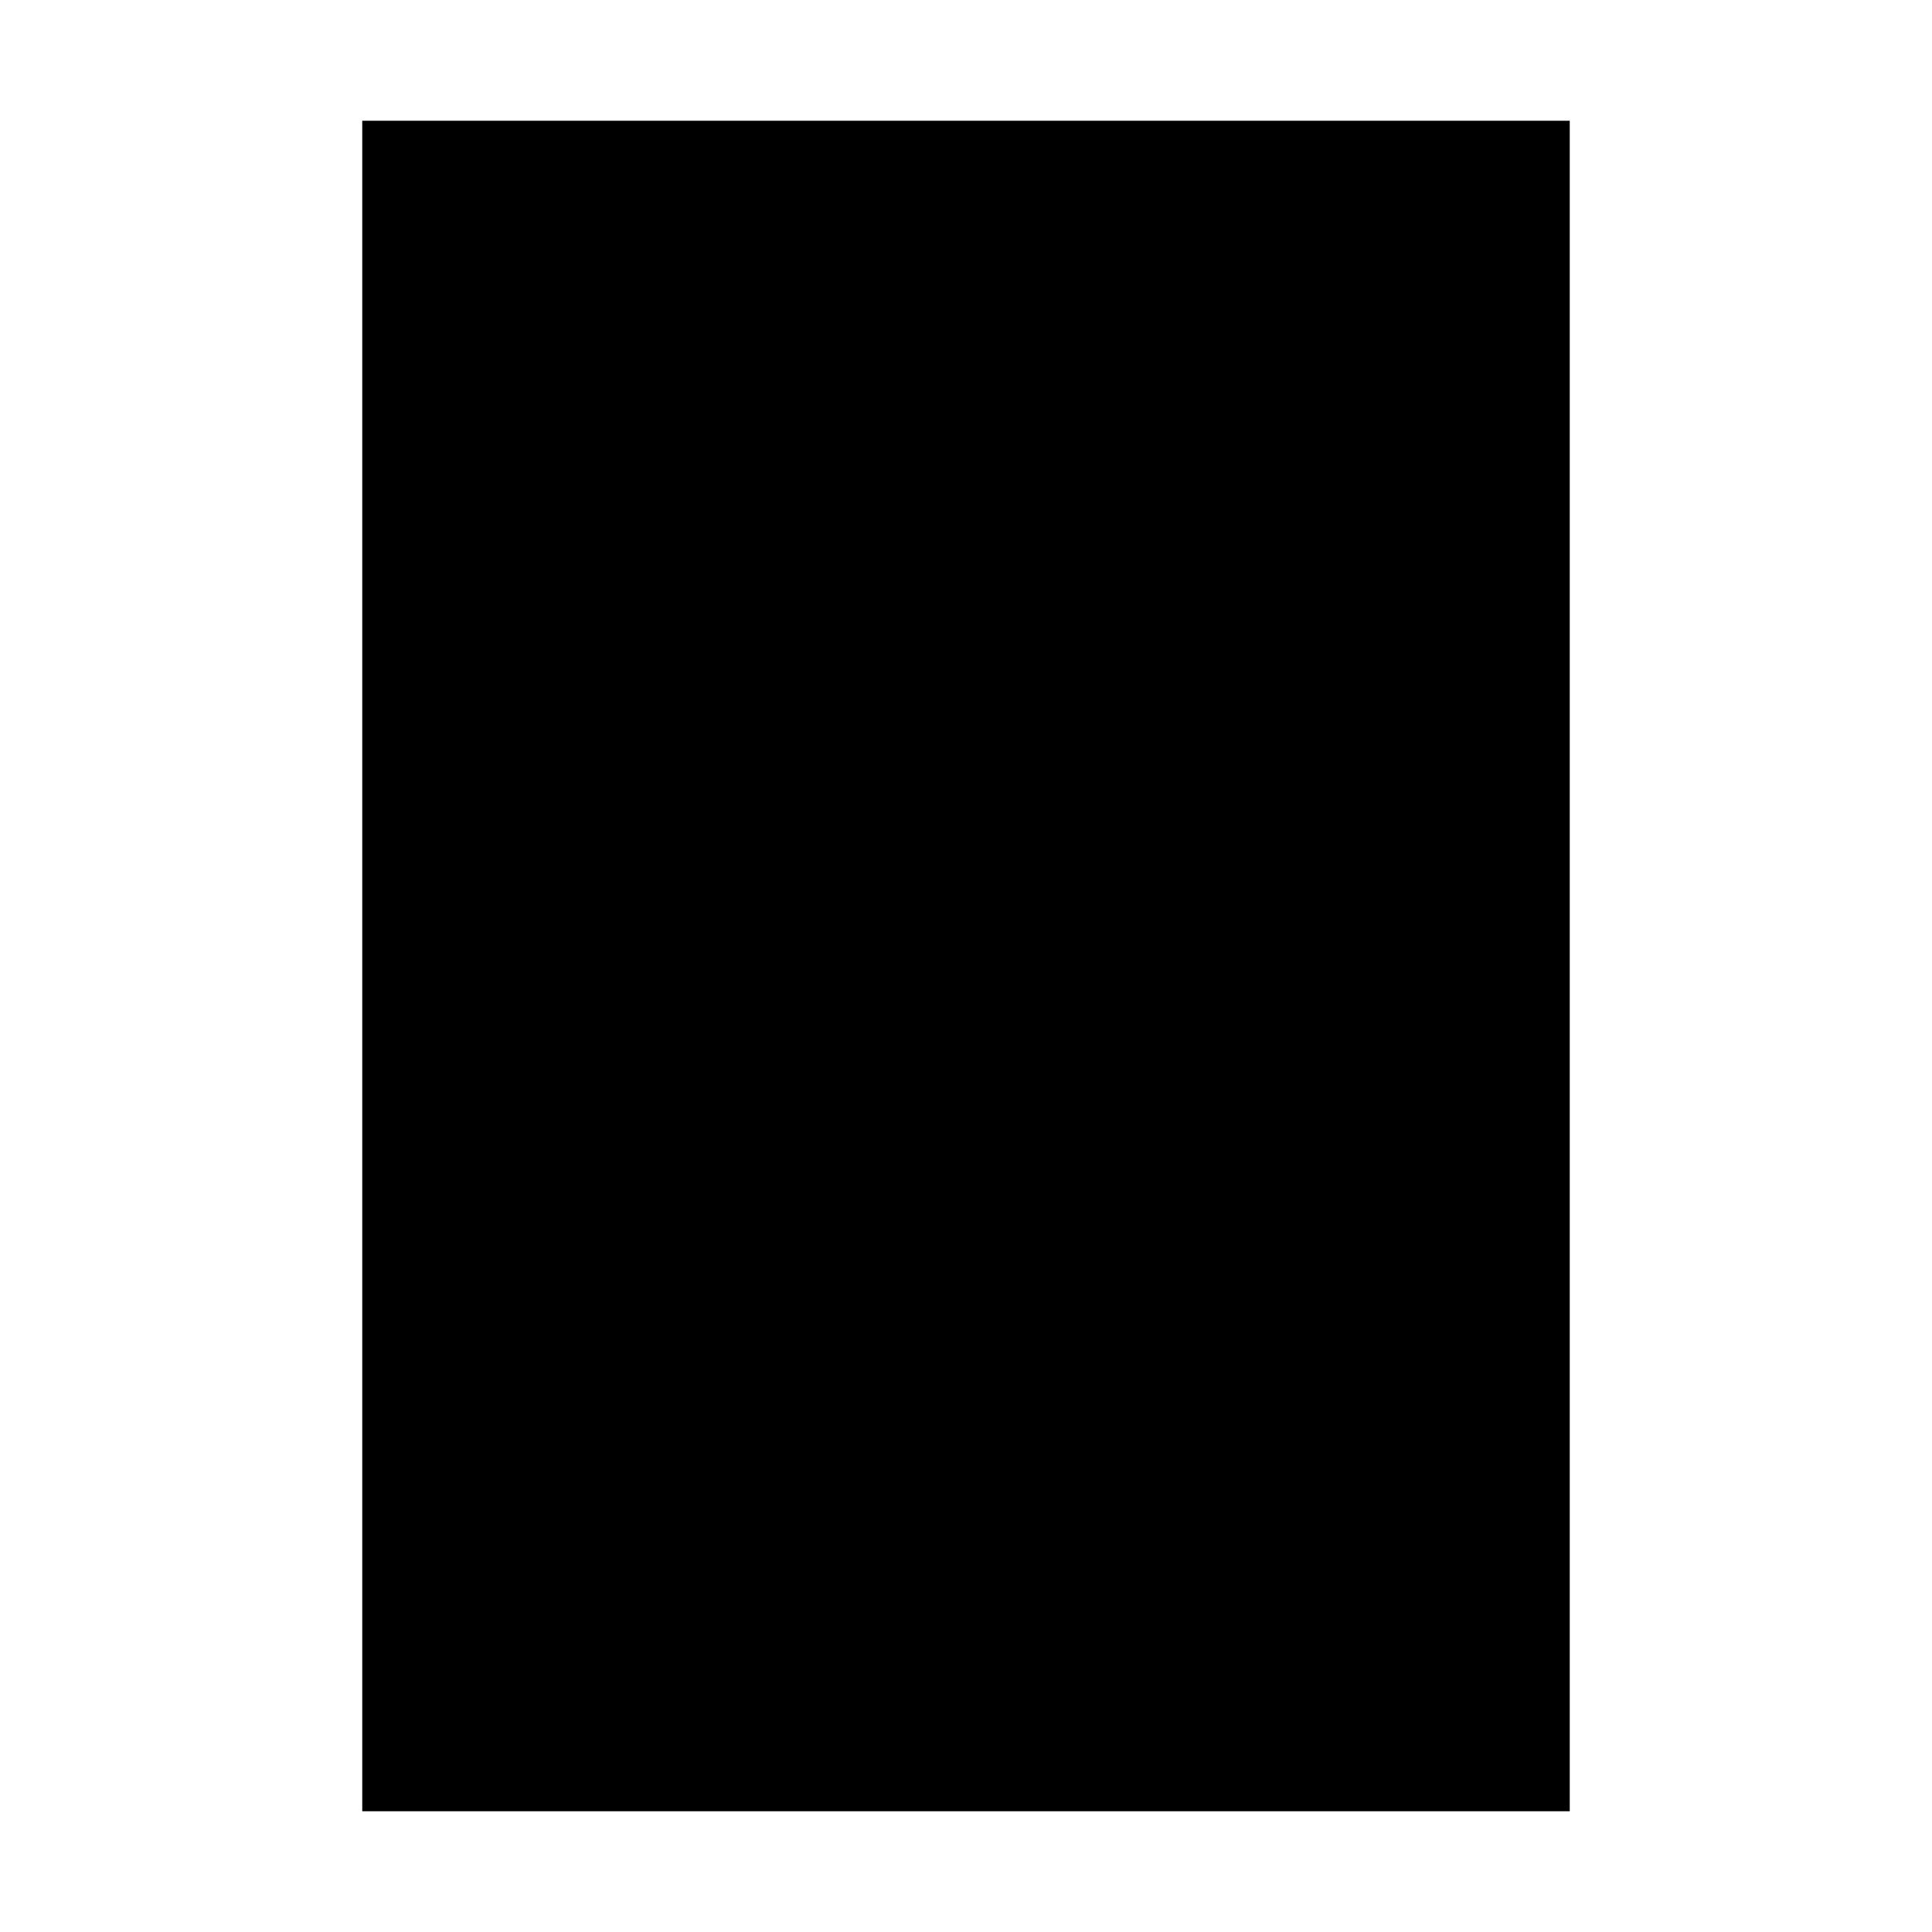
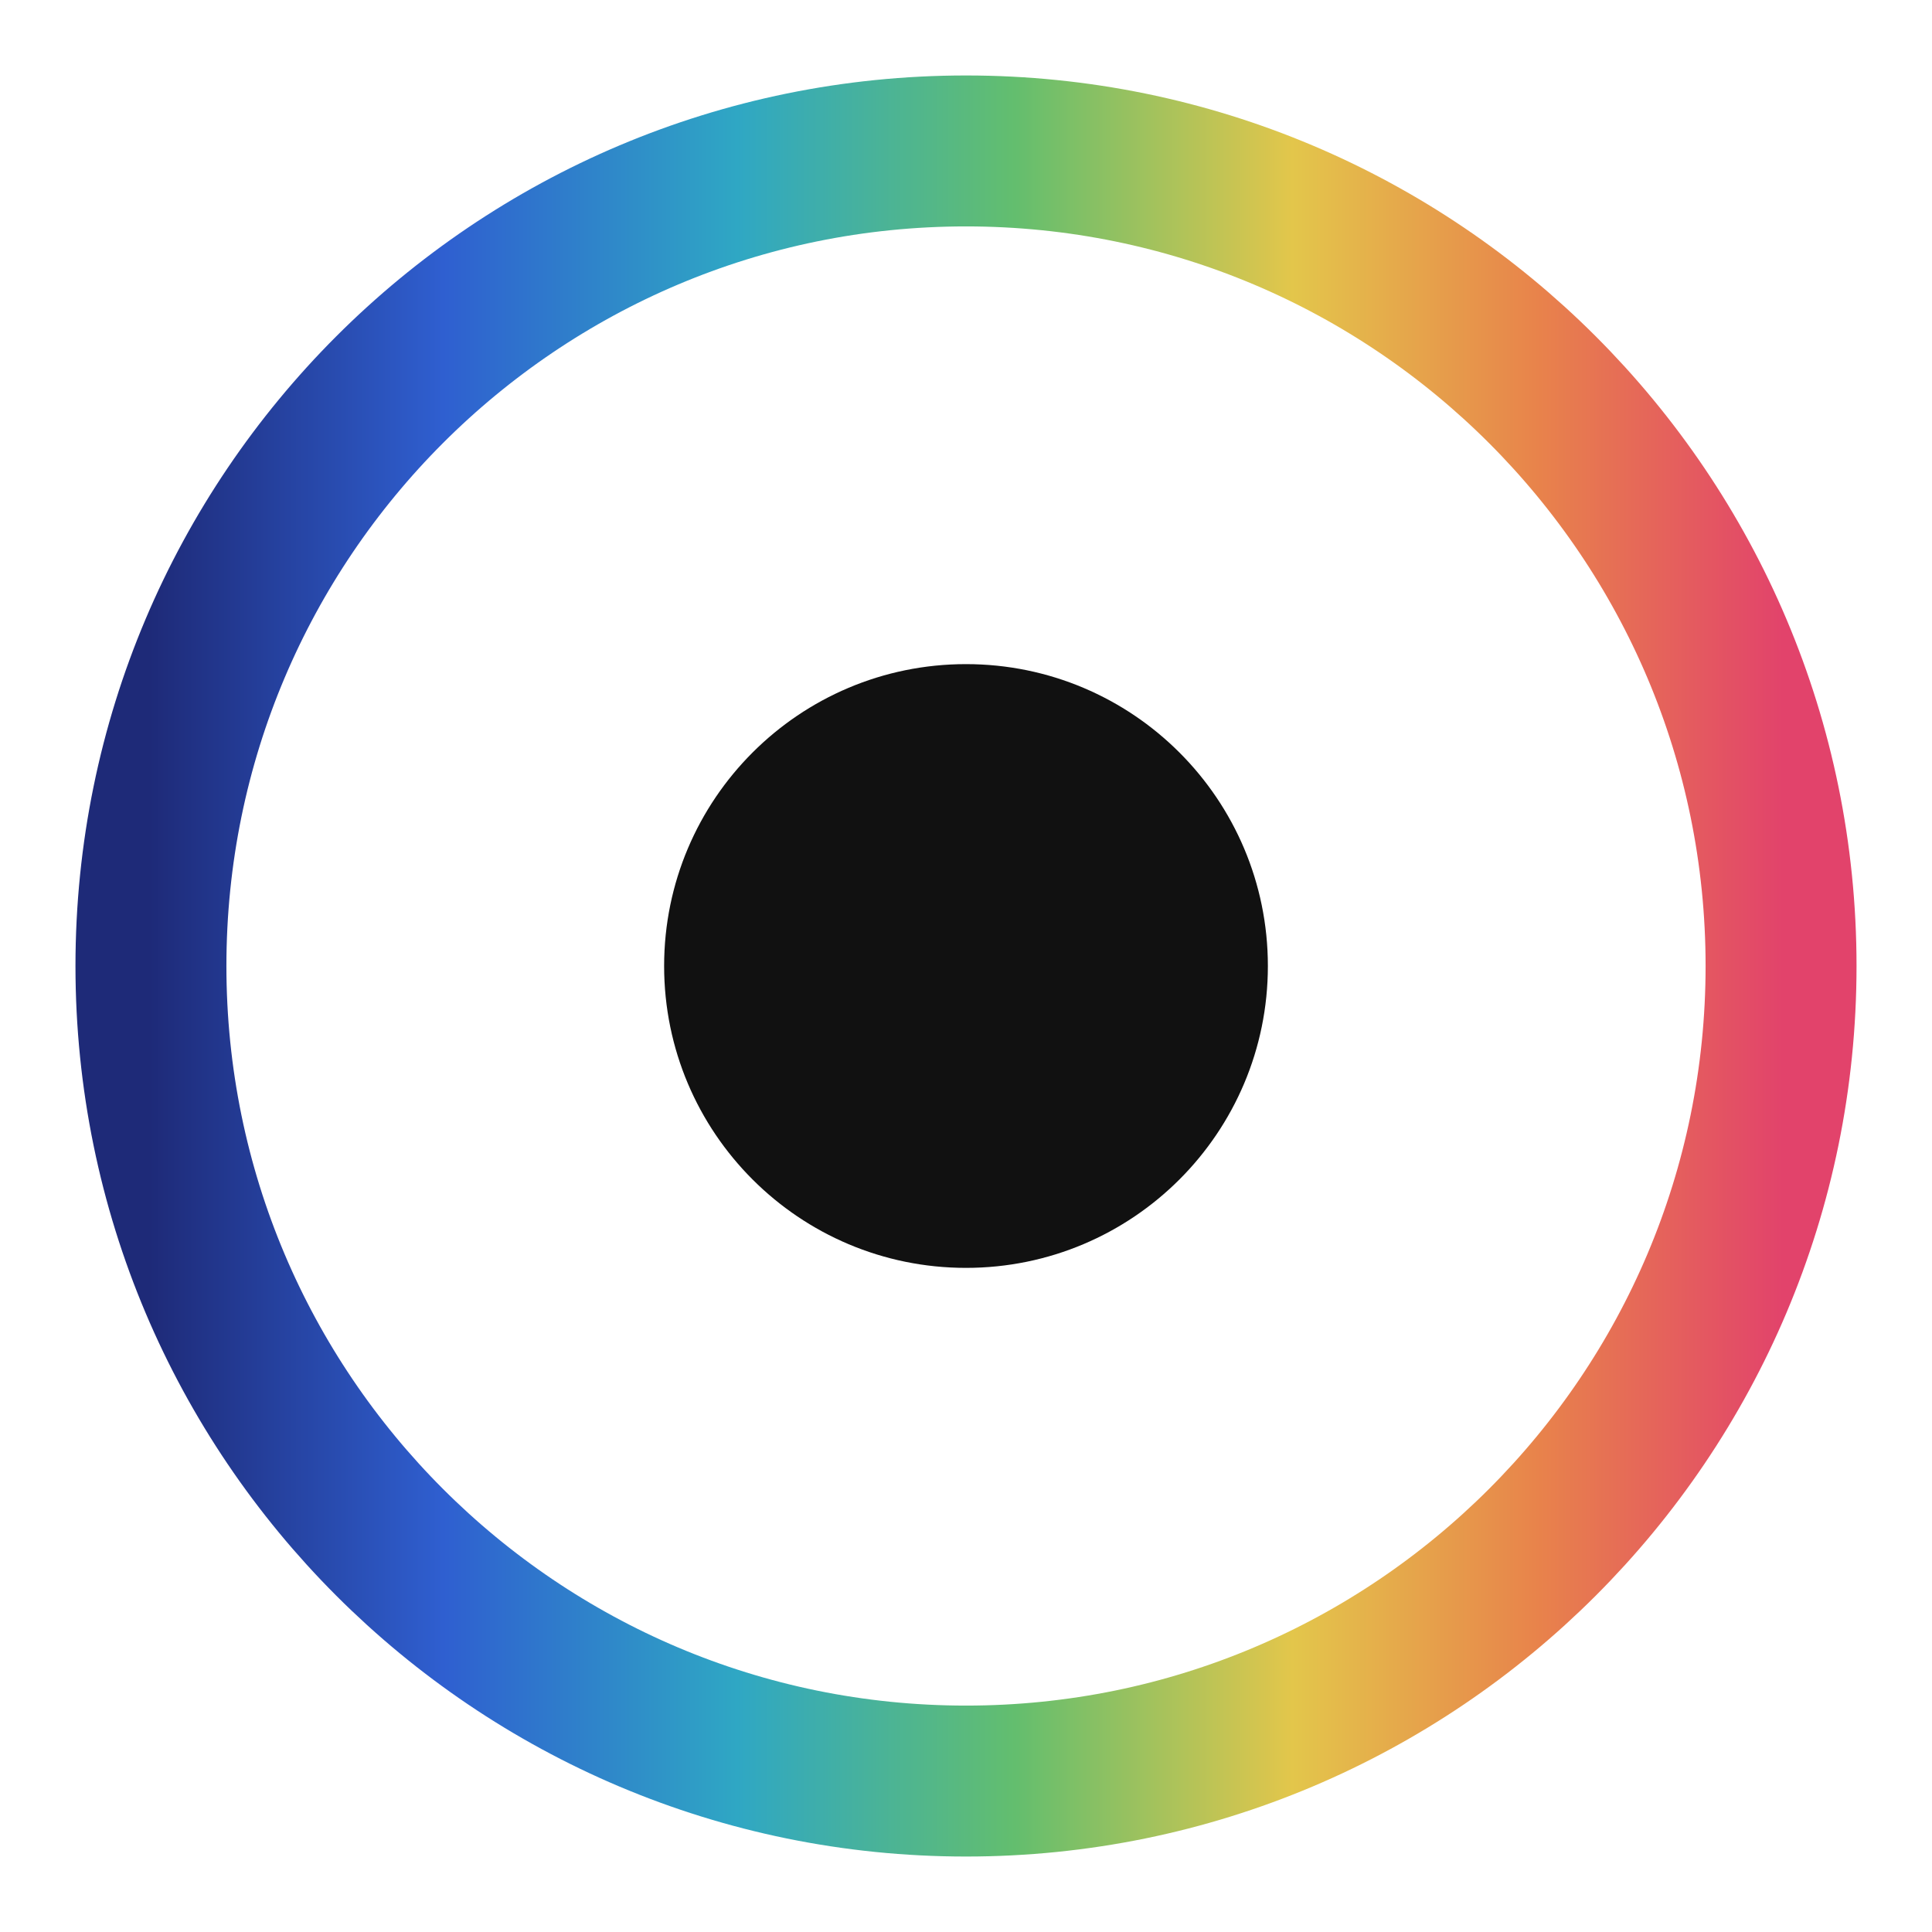
<svg xmlns="http://www.w3.org/2000/svg" viewBox="0 0 32 32">
-   <rect x="6" y="2" width="20" height="28" fill="#000" />
+   <defs>
+     <linearGradient id="p" x1="0" y1="0" x2="1" y2="0">
+       <stop offset="0" stop-color="#1E2A78" />
+       <stop offset=".18" stop-color="#2F5FD0" />
+       <stop offset=".36" stop-color="#2FA7C4" />
+       <stop offset=".53" stop-color="#63BE6E" />
+       <stop offset=".70" stop-color="#E3C64B" />
+       <stop offset=".85" stop-color="#E8834B" />
+       <stop offset="1" stop-color="#E2436B" />
+     </linearGradient>
+   </defs>
+   <circle cx="16" cy="16" r="13.5" fill="none" stroke="url(#p)" stroke-width="2.5" />
+   <circle cx="16" cy="16" r="5" fill="#111111" />
</svg>
